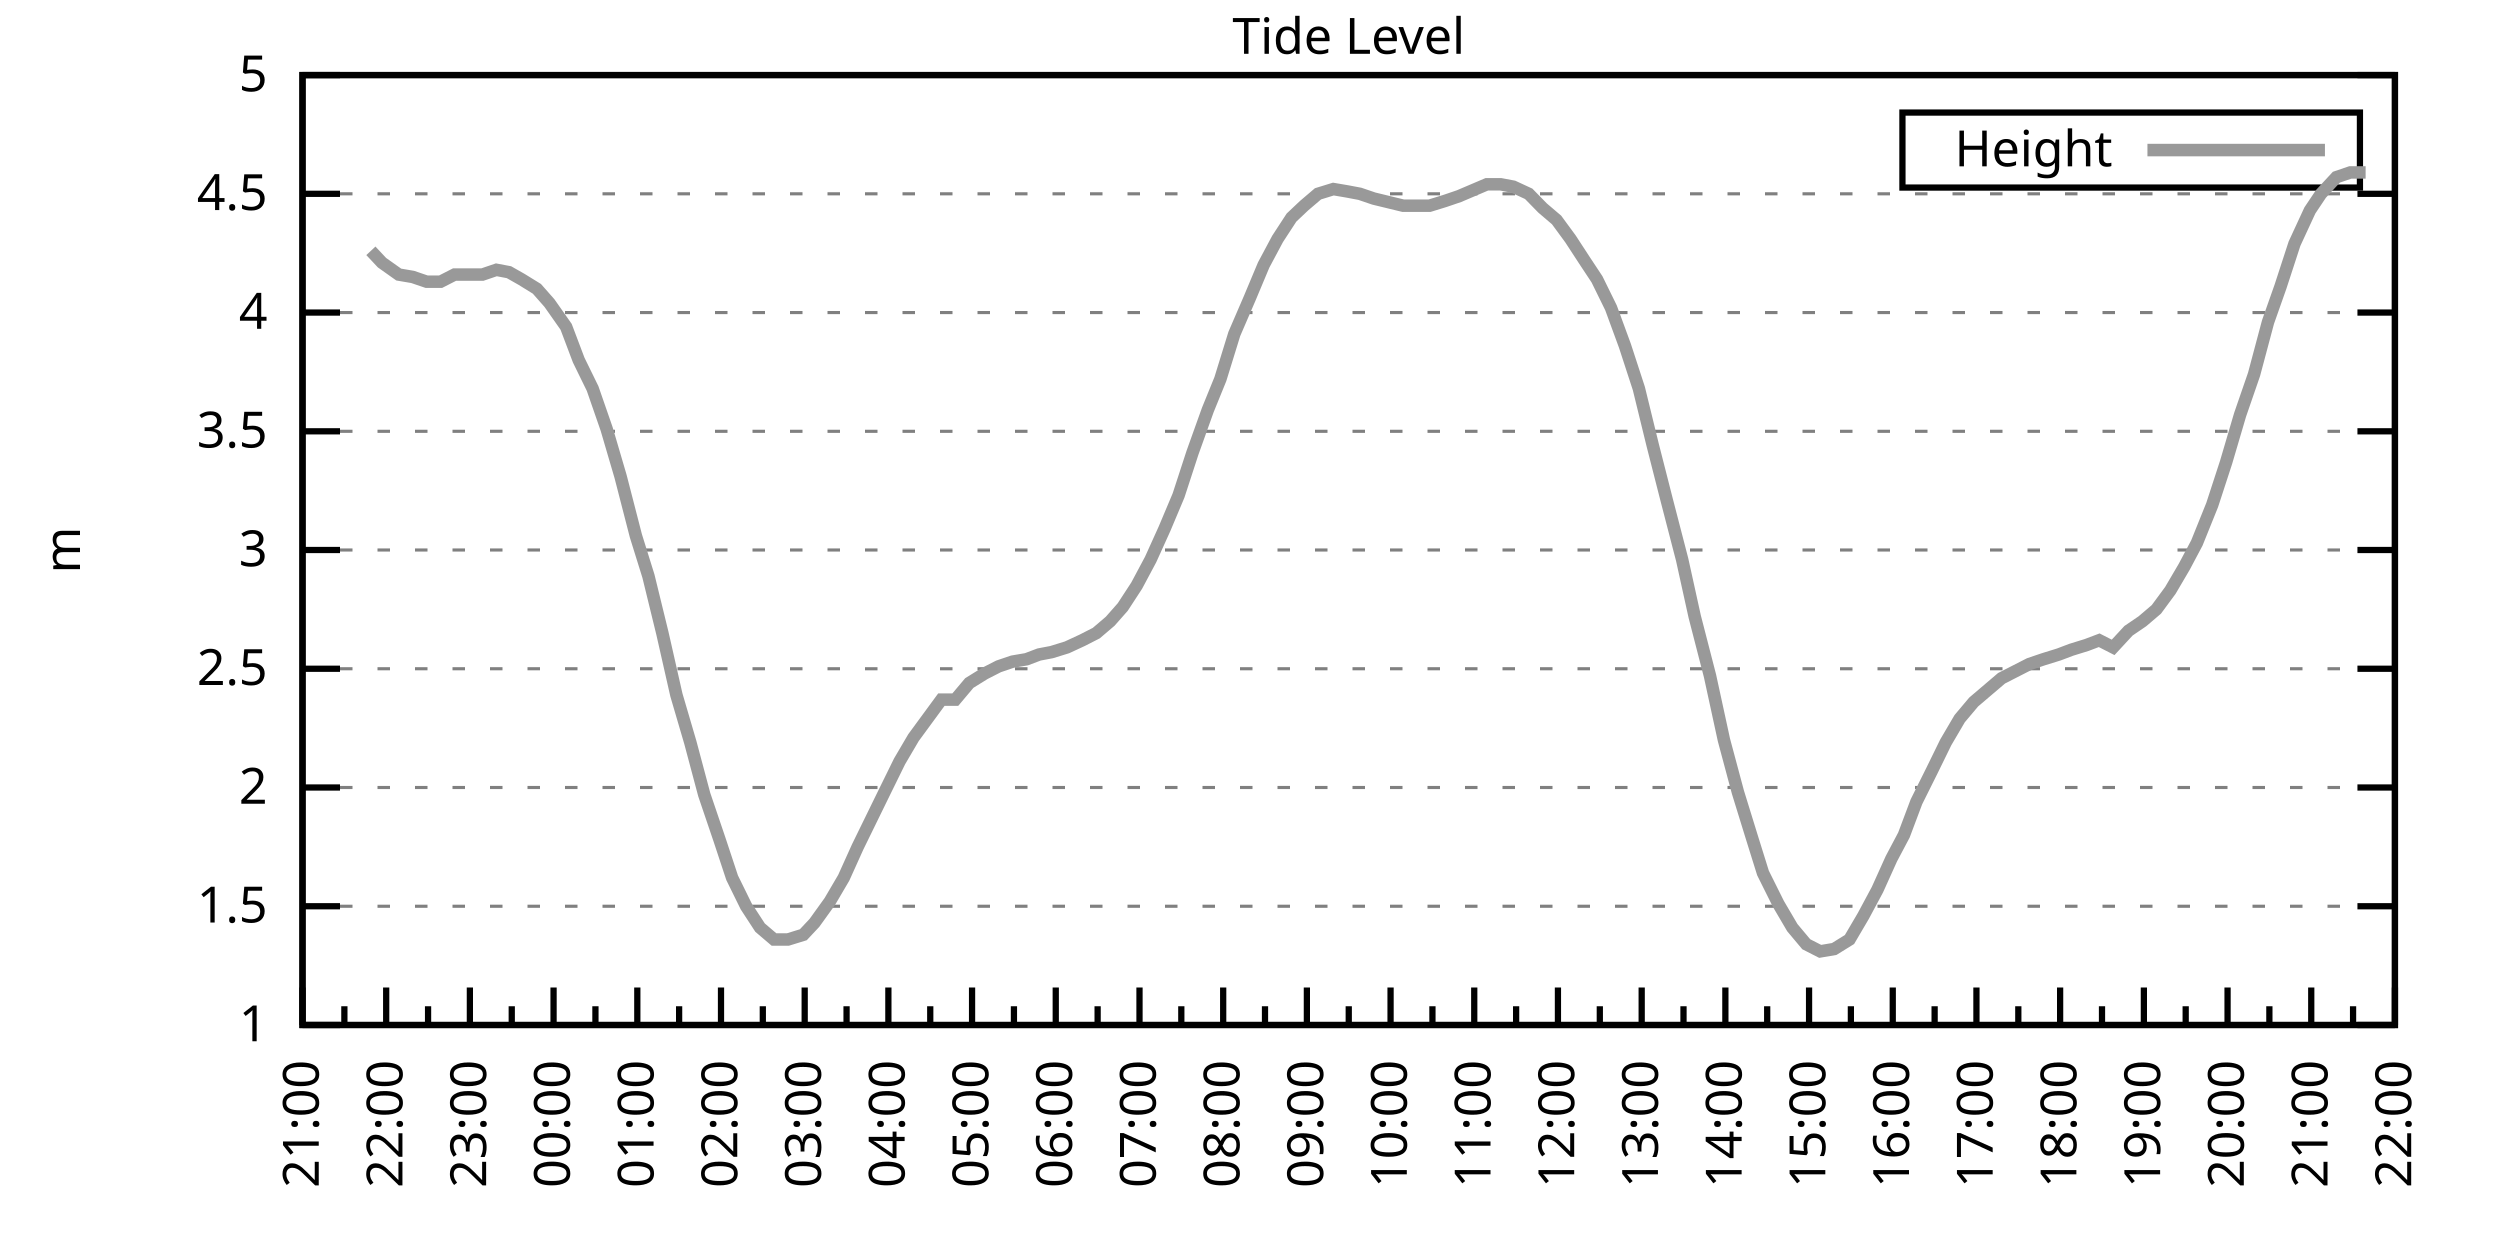
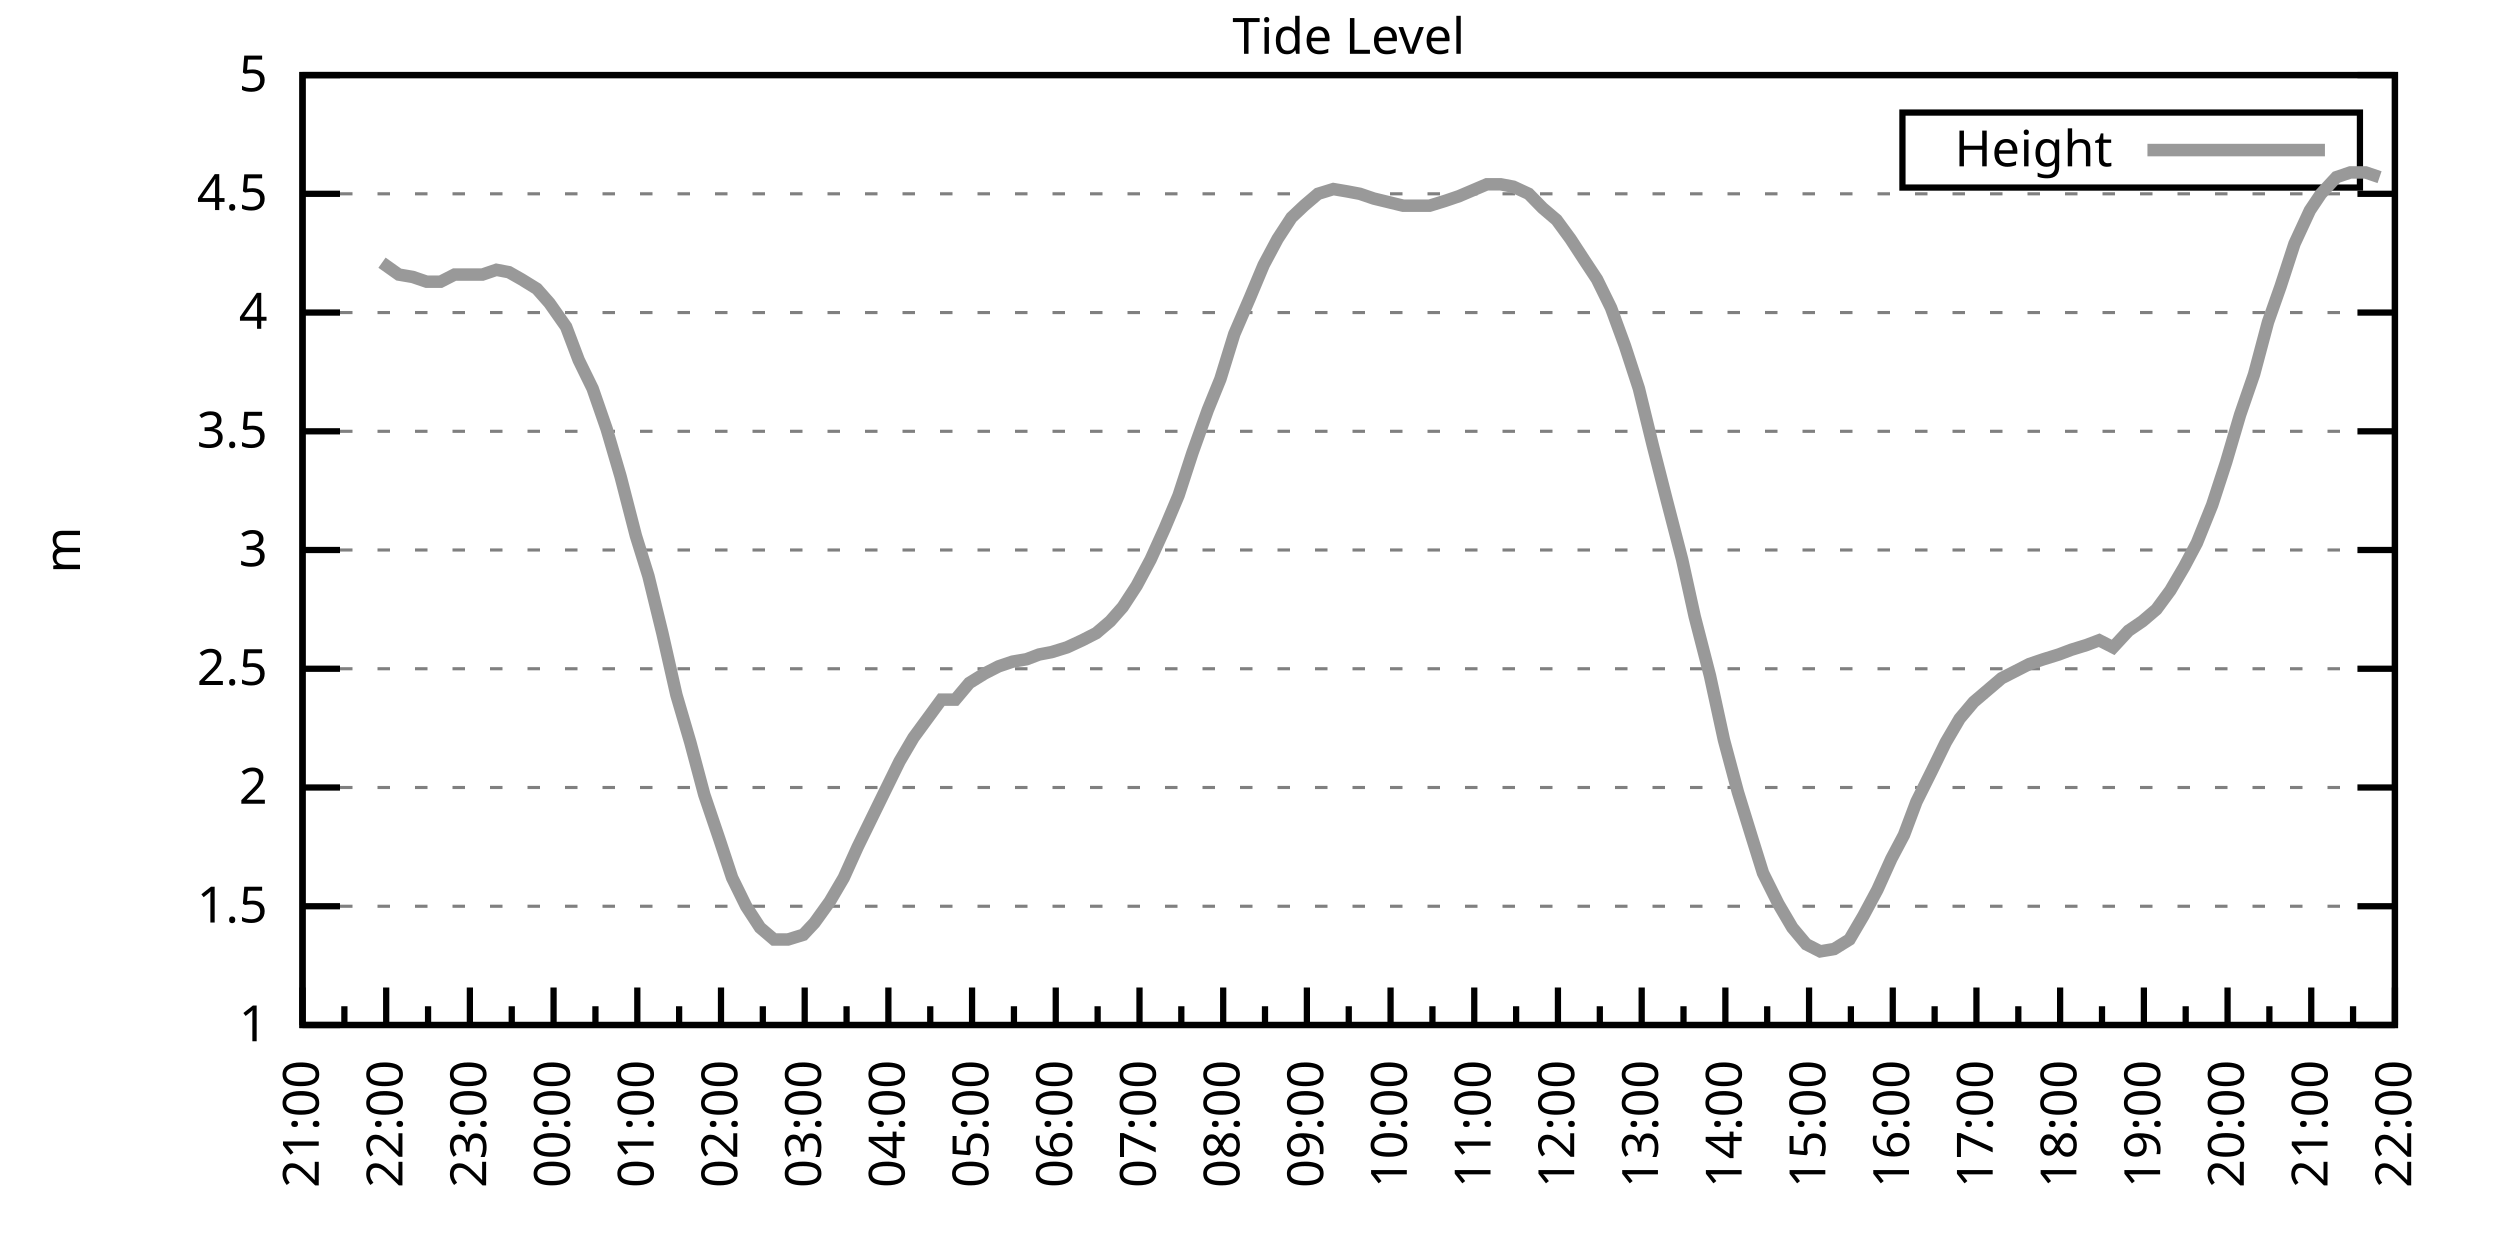
<svg xmlns="http://www.w3.org/2000/svg" xmlns:xlink="http://www.w3.org/1999/xlink" width="400" height="200" viewBox="0 0 400 200">
  <g id="gnuplot_canvas">
    <rect x="0" y="0" width="400" height="200" fill="none" />
    <defs>
      <circle id="gpDot" r="0.5" stroke-width="0.5" stroke="currentColor" />
      <path id="gpPt0" stroke-width="0.333" stroke="currentColor" d="M-1,0 h2 M0,-1 v2" />
      <path id="gpPt1" stroke-width="0.333" stroke="currentColor" d="M-1,-1 L1,1 M1,-1 L-1,1" />
      <path id="gpPt2" stroke-width="0.333" stroke="currentColor" d="M-1,0 L1,0 M0,-1 L0,1 M-1,-1 L1,1 M-1,1 L1,-1" />
      <rect id="gpPt3" stroke-width="0.333" stroke="currentColor" x="-1" y="-1" width="2" height="2" />
      <rect id="gpPt4" stroke-width="0.333" stroke="currentColor" fill="currentColor" x="-1" y="-1" width="2" height="2" />
      <circle id="gpPt5" stroke-width="0.333" stroke="currentColor" cx="0" cy="0" r="1" />
      <use xlink:href="#gpPt5" id="gpPt6" fill="currentColor" stroke="none" />
      <path id="gpPt7" stroke-width="0.333" stroke="currentColor" d="M0,-1.33 L-1.33,0.67 L1.33,0.67 z" />
      <use xlink:href="#gpPt7" id="gpPt8" fill="currentColor" stroke="none" />
      <use xlink:href="#gpPt7" id="gpPt9" stroke="currentColor" transform="rotate(180)" />
      <use xlink:href="#gpPt9" id="gpPt10" fill="currentColor" stroke="none" />
      <use xlink:href="#gpPt3" id="gpPt11" stroke="currentColor" transform="rotate(45)" />
      <use xlink:href="#gpPt11" id="gpPt12" fill="currentColor" stroke="none" />
      <path id="gpPt13" stroke-width="0.333" stroke="currentColor" d="M0,1.330 L1.265,0.411 L0.782,-1.067 L-0.782,-1.076 L-1.265,0.411 z" />
      <use xlink:href="#gpPt13" id="gpPt14" fill="currentColor" stroke="none" />
      <filter id="textbox" filterUnits="objectBoundingBox" x="0" y="0" height="1" width="1">
        <feFlood flood-color="white" flood-opacity="1" result="bgnd" />
        <feComposite in="SourceGraphic" in2="bgnd" operator="atop" />
      </filter>
      <filter id="greybox" filterUnits="objectBoundingBox" x="0" y="0" height="1" width="1">
        <feFlood flood-color="lightgrey" flood-opacity="1" result="grey" />
        <feComposite in="SourceGraphic" in2="grey" operator="atop" />
      </filter>
    </defs>
    <g fill="none" color="white" stroke="currentColor" stroke-width="1.00" stroke-linecap="butt" stroke-linejoin="miter">
</g>
    <g fill="none" color="black" stroke="currentColor" stroke-width="1.00" stroke-linecap="butt" stroke-linejoin="miter">
      <g stroke="none" shape-rendering="crispEdges">
        <polygon fill="rgb(255, 255, 255)" points="48.40,164.00 383.18,164.00 383.18,12.02 48.40,12.02 " />
      </g>
    </g>
    <g fill="none" color="black" stroke="currentColor" stroke-width="1.00" stroke-linecap="butt" stroke-linejoin="miter">
</g>
    <g fill="none" color="black" stroke="black" stroke-width="0.50" stroke-linecap="butt" stroke-linejoin="miter">
</g>
    <g fill="none" color="gray" stroke="currentColor" stroke-width="0.50" stroke-linecap="butt" stroke-linejoin="miter">
      <path stroke="gray" stroke-dasharray="2,4" class="gridline" d="M48.40,164.00 L383.19,164.00  " />
    </g>
    <g fill="none" color="gray" stroke="gray" stroke-width="1.00" stroke-linecap="butt" stroke-linejoin="miter">
</g>
    <g fill="none" color="black" stroke="currentColor" stroke-width="1.00" stroke-linecap="butt" stroke-linejoin="miter">
      <path stroke="black" d="M48.40,164.00 L54.40,164.00 M383.19,164.00 L377.19,164.00  " />
      <g transform="translate(42.80,166.60)" stroke="none" fill="black" font-family="Sans" font-size="8.00" text-anchor="end">
        <text>
          <tspan font-family="Sans"> 1</tspan>
        </text>
      </g>
    </g>
    <g fill="none" color="black" stroke="currentColor" stroke-width="1.00" stroke-linecap="butt" stroke-linejoin="miter">
</g>
    <g fill="none" color="black" stroke="black" stroke-width="0.50" stroke-linecap="butt" stroke-linejoin="miter">
</g>
    <g fill="none" color="gray" stroke="currentColor" stroke-width="0.50" stroke-linecap="butt" stroke-linejoin="miter">
      <path stroke="gray" stroke-dasharray="2,4" class="gridline" d="M48.40,145.00 L383.19,145.00  " />
    </g>
    <g fill="none" color="gray" stroke="gray" stroke-width="1.00" stroke-linecap="butt" stroke-linejoin="miter">
</g>
    <g fill="none" color="black" stroke="currentColor" stroke-width="1.00" stroke-linecap="butt" stroke-linejoin="miter">
      <path stroke="black" d="M48.40,145.00 L54.40,145.00 M383.19,145.00 L377.19,145.00  " />
      <g transform="translate(42.80,147.60)" stroke="none" fill="black" font-family="Sans" font-size="8.00" text-anchor="end">
        <text>
          <tspan font-family="Sans"> 1.5</tspan>
        </text>
      </g>
    </g>
    <g fill="none" color="black" stroke="currentColor" stroke-width="1.00" stroke-linecap="butt" stroke-linejoin="miter">
</g>
    <g fill="none" color="black" stroke="black" stroke-width="0.50" stroke-linecap="butt" stroke-linejoin="miter">
</g>
    <g fill="none" color="gray" stroke="currentColor" stroke-width="0.50" stroke-linecap="butt" stroke-linejoin="miter">
      <path stroke="gray" stroke-dasharray="2,4" class="gridline" d="M48.40,126.00 L383.19,126.00  " />
    </g>
    <g fill="none" color="gray" stroke="gray" stroke-width="1.00" stroke-linecap="butt" stroke-linejoin="miter">
</g>
    <g fill="none" color="black" stroke="currentColor" stroke-width="1.00" stroke-linecap="butt" stroke-linejoin="miter">
      <path stroke="black" d="M48.40,126.00 L54.40,126.00 M383.19,126.00 L377.19,126.00  " />
      <g transform="translate(42.80,128.60)" stroke="none" fill="black" font-family="Sans" font-size="8.00" text-anchor="end">
        <text>
          <tspan font-family="Sans"> 2</tspan>
        </text>
      </g>
    </g>
    <g fill="none" color="black" stroke="currentColor" stroke-width="1.00" stroke-linecap="butt" stroke-linejoin="miter">
</g>
    <g fill="none" color="black" stroke="black" stroke-width="0.50" stroke-linecap="butt" stroke-linejoin="miter">
</g>
    <g fill="none" color="gray" stroke="currentColor" stroke-width="0.50" stroke-linecap="butt" stroke-linejoin="miter">
      <path stroke="gray" stroke-dasharray="2,4" class="gridline" d="M48.40,107.00 L383.19,107.00  " />
    </g>
    <g fill="none" color="gray" stroke="gray" stroke-width="1.00" stroke-linecap="butt" stroke-linejoin="miter">
</g>
    <g fill="none" color="black" stroke="currentColor" stroke-width="1.00" stroke-linecap="butt" stroke-linejoin="miter">
      <path stroke="black" d="M48.40,107.00 L54.40,107.00 M383.19,107.00 L377.19,107.00  " />
      <g transform="translate(42.80,109.60)" stroke="none" fill="black" font-family="Sans" font-size="8.00" text-anchor="end">
        <text>
          <tspan font-family="Sans"> 2.5</tspan>
        </text>
      </g>
    </g>
    <g fill="none" color="black" stroke="currentColor" stroke-width="1.00" stroke-linecap="butt" stroke-linejoin="miter">
</g>
    <g fill="none" color="black" stroke="black" stroke-width="0.50" stroke-linecap="butt" stroke-linejoin="miter">
</g>
    <g fill="none" color="gray" stroke="currentColor" stroke-width="0.50" stroke-linecap="butt" stroke-linejoin="miter">
      <path stroke="gray" stroke-dasharray="2,4" class="gridline" d="M48.40,88.00 L383.19,88.00  " />
    </g>
    <g fill="none" color="gray" stroke="gray" stroke-width="1.00" stroke-linecap="butt" stroke-linejoin="miter">
</g>
    <g fill="none" color="black" stroke="currentColor" stroke-width="1.00" stroke-linecap="butt" stroke-linejoin="miter">
      <path stroke="black" d="M48.40,88.00 L54.40,88.00 M383.19,88.00 L377.19,88.00  " />
      <g transform="translate(42.80,90.60)" stroke="none" fill="black" font-family="Sans" font-size="8.00" text-anchor="end">
        <text>
          <tspan font-family="Sans"> 3</tspan>
        </text>
      </g>
    </g>
    <g fill="none" color="black" stroke="currentColor" stroke-width="1.00" stroke-linecap="butt" stroke-linejoin="miter">
</g>
    <g fill="none" color="black" stroke="black" stroke-width="0.50" stroke-linecap="butt" stroke-linejoin="miter">
</g>
    <g fill="none" color="gray" stroke="currentColor" stroke-width="0.50" stroke-linecap="butt" stroke-linejoin="miter">
      <path stroke="gray" stroke-dasharray="2,4" class="gridline" d="M48.40,69.01 L383.19,69.01  " />
    </g>
    <g fill="none" color="gray" stroke="gray" stroke-width="1.00" stroke-linecap="butt" stroke-linejoin="miter">
</g>
    <g fill="none" color="black" stroke="currentColor" stroke-width="1.00" stroke-linecap="butt" stroke-linejoin="miter">
      <path stroke="black" d="M48.40,69.01 L54.40,69.01 M383.19,69.01 L377.19,69.01  " />
      <g transform="translate(42.80,71.61)" stroke="none" fill="black" font-family="Sans" font-size="8.00" text-anchor="end">
        <text>
          <tspan font-family="Sans"> 3.5</tspan>
        </text>
      </g>
    </g>
    <g fill="none" color="black" stroke="currentColor" stroke-width="1.00" stroke-linecap="butt" stroke-linejoin="miter">
</g>
    <g fill="none" color="black" stroke="black" stroke-width="0.50" stroke-linecap="butt" stroke-linejoin="miter">
</g>
    <g fill="none" color="gray" stroke="currentColor" stroke-width="0.50" stroke-linecap="butt" stroke-linejoin="miter">
      <path stroke="gray" stroke-dasharray="2,4" class="gridline" d="M48.40,50.01 L383.19,50.01  " />
    </g>
    <g fill="none" color="gray" stroke="gray" stroke-width="1.00" stroke-linecap="butt" stroke-linejoin="miter">
</g>
    <g fill="none" color="black" stroke="currentColor" stroke-width="1.00" stroke-linecap="butt" stroke-linejoin="miter">
      <path stroke="black" d="M48.40,50.01 L54.40,50.01 M383.19,50.01 L377.19,50.01  " />
      <g transform="translate(42.80,52.61)" stroke="none" fill="black" font-family="Sans" font-size="8.00" text-anchor="end">
        <text>
          <tspan font-family="Sans"> 4</tspan>
        </text>
      </g>
    </g>
    <g fill="none" color="black" stroke="currentColor" stroke-width="1.00" stroke-linecap="butt" stroke-linejoin="miter">
</g>
    <g fill="none" color="black" stroke="black" stroke-width="0.50" stroke-linecap="butt" stroke-linejoin="miter">
</g>
    <g fill="none" color="gray" stroke="currentColor" stroke-width="0.50" stroke-linecap="butt" stroke-linejoin="miter">
      <path stroke="gray" stroke-dasharray="2,4" class="gridline" d="M48.40,31.01 L383.19,31.01  " />
    </g>
    <g fill="none" color="gray" stroke="gray" stroke-width="1.00" stroke-linecap="butt" stroke-linejoin="miter">
</g>
    <g fill="none" color="black" stroke="currentColor" stroke-width="1.00" stroke-linecap="butt" stroke-linejoin="miter">
      <path stroke="black" d="M48.40,31.01 L54.40,31.01 M383.19,31.01 L377.19,31.01  " />
      <g transform="translate(42.80,33.61)" stroke="none" fill="black" font-family="Sans" font-size="8.00" text-anchor="end">
        <text>
          <tspan font-family="Sans"> 4.5</tspan>
        </text>
      </g>
    </g>
    <g fill="none" color="black" stroke="currentColor" stroke-width="1.00" stroke-linecap="butt" stroke-linejoin="miter">
</g>
    <g fill="none" color="black" stroke="black" stroke-width="0.50" stroke-linecap="butt" stroke-linejoin="miter">
</g>
    <g fill="none" color="gray" stroke="currentColor" stroke-width="0.50" stroke-linecap="butt" stroke-linejoin="miter">
      <path stroke="gray" stroke-dasharray="2,4" class="gridline" d="M48.40,12.01 L383.19,12.01  " />
    </g>
    <g fill="none" color="gray" stroke="gray" stroke-width="1.00" stroke-linecap="butt" stroke-linejoin="miter">
</g>
    <g fill="none" color="black" stroke="currentColor" stroke-width="1.00" stroke-linecap="butt" stroke-linejoin="miter">
      <path stroke="black" d="M48.40,12.01 L54.40,12.01 M383.19,12.01 L377.19,12.01  " />
      <g transform="translate(42.80,14.61)" stroke="none" fill="black" font-family="Sans" font-size="8.00" text-anchor="end">
        <text>
          <tspan font-family="Sans"> 5</tspan>
        </text>
      </g>
    </g>
    <g fill="none" color="black" stroke="currentColor" stroke-width="1.00" stroke-linecap="butt" stroke-linejoin="miter">
      <path stroke="black" d="M48.40,164.00 L48.40,158.00  " />
      <g transform="translate(51.00,169.60) rotate(270)" stroke="none" fill="black" font-family="Sans" font-size="8.00" text-anchor="end">
        <text>
          <tspan font-family="Sans">21:00</tspan>
        </text>
      </g>
    </g>
    <g fill="none" color="black" stroke="currentColor" stroke-width="1.00" stroke-linecap="butt" stroke-linejoin="miter">
      <path stroke="black" d="M55.10,164.00 L55.10,161.00 M61.79,164.00 L61.79,158.00  " />
      <g transform="translate(64.39,169.60) rotate(270)" stroke="none" fill="black" font-family="Sans" font-size="8.00" text-anchor="end">
        <text>
          <tspan font-family="Sans">22:00</tspan>
        </text>
      </g>
    </g>
    <g fill="none" color="black" stroke="currentColor" stroke-width="1.00" stroke-linecap="butt" stroke-linejoin="miter">
      <path stroke="black" d="M68.49,164.00 L68.49,161.00 M75.18,164.00 L75.18,158.00  " />
      <g transform="translate(77.78,169.60) rotate(270)" stroke="none" fill="black" font-family="Sans" font-size="8.00" text-anchor="end">
        <text>
          <tspan font-family="Sans">23:00</tspan>
        </text>
      </g>
    </g>
    <g fill="none" color="black" stroke="currentColor" stroke-width="1.00" stroke-linecap="butt" stroke-linejoin="miter">
      <path stroke="black" d="M81.88,164.00 L81.88,161.00 M88.57,164.00 L88.57,158.00  " />
      <g transform="translate(91.17,169.60) rotate(270)" stroke="none" fill="black" font-family="Sans" font-size="8.00" text-anchor="end">
        <text>
          <tspan font-family="Sans">00:00</tspan>
        </text>
      </g>
    </g>
    <g fill="none" color="black" stroke="currentColor" stroke-width="1.00" stroke-linecap="butt" stroke-linejoin="miter">
      <path stroke="black" d="M95.27,164.00 L95.27,161.00 M101.97,164.00 L101.97,158.00  " />
      <g transform="translate(104.57,169.60) rotate(270)" stroke="none" fill="black" font-family="Sans" font-size="8.00" text-anchor="end">
        <text>
          <tspan font-family="Sans">01:00</tspan>
        </text>
      </g>
    </g>
    <g fill="none" color="black" stroke="currentColor" stroke-width="1.00" stroke-linecap="butt" stroke-linejoin="miter">
      <path stroke="black" d="M108.66,164.00 L108.66,161.00 M115.36,164.00 L115.36,158.00  " />
      <g transform="translate(117.96,169.60) rotate(270)" stroke="none" fill="black" font-family="Sans" font-size="8.00" text-anchor="end">
        <text>
          <tspan font-family="Sans">02:00</tspan>
        </text>
      </g>
    </g>
    <g fill="none" color="black" stroke="currentColor" stroke-width="1.00" stroke-linecap="butt" stroke-linejoin="miter">
      <path stroke="black" d="M122.05,164.00 L122.05,161.00 M128.75,164.00 L128.75,158.00  " />
      <g transform="translate(131.35,169.60) rotate(270)" stroke="none" fill="black" font-family="Sans" font-size="8.00" text-anchor="end">
        <text>
          <tspan font-family="Sans">03:00</tspan>
        </text>
      </g>
    </g>
    <g fill="none" color="black" stroke="currentColor" stroke-width="1.00" stroke-linecap="butt" stroke-linejoin="miter">
      <path stroke="black" d="M135.45,164.00 L135.45,161.00 M142.14,164.00 L142.14,158.00  " />
      <g transform="translate(144.74,169.60) rotate(270)" stroke="none" fill="black" font-family="Sans" font-size="8.00" text-anchor="end">
        <text>
          <tspan font-family="Sans">04:00</tspan>
        </text>
      </g>
    </g>
    <g fill="none" color="black" stroke="currentColor" stroke-width="1.00" stroke-linecap="butt" stroke-linejoin="miter">
      <path stroke="black" d="M148.84,164.00 L148.84,161.00 M155.53,164.00 L155.53,158.00  " />
      <g transform="translate(158.13,169.60) rotate(270)" stroke="none" fill="black" font-family="Sans" font-size="8.00" text-anchor="end">
        <text>
          <tspan font-family="Sans">05:00</tspan>
        </text>
      </g>
    </g>
    <g fill="none" color="black" stroke="currentColor" stroke-width="1.00" stroke-linecap="butt" stroke-linejoin="miter">
      <path stroke="black" d="M162.23,164.00 L162.23,161.00 M168.92,164.00 L168.92,158.00  " />
      <g transform="translate(171.52,169.60) rotate(270)" stroke="none" fill="black" font-family="Sans" font-size="8.00" text-anchor="end">
        <text>
          <tspan font-family="Sans">06:00</tspan>
        </text>
      </g>
    </g>
    <g fill="none" color="black" stroke="currentColor" stroke-width="1.00" stroke-linecap="butt" stroke-linejoin="miter">
      <path stroke="black" d="M175.62,164.00 L175.62,161.00 M182.32,164.00 L182.32,158.00  " />
      <g transform="translate(184.92,169.60) rotate(270)" stroke="none" fill="black" font-family="Sans" font-size="8.00" text-anchor="end">
        <text>
          <tspan font-family="Sans">07:00</tspan>
        </text>
      </g>
    </g>
    <g fill="none" color="black" stroke="currentColor" stroke-width="1.00" stroke-linecap="butt" stroke-linejoin="miter">
      <path stroke="black" d="M189.01,164.00 L189.01,161.00 M195.71,164.00 L195.71,158.00  " />
      <g transform="translate(198.31,169.60) rotate(270)" stroke="none" fill="black" font-family="Sans" font-size="8.00" text-anchor="end">
        <text>
          <tspan font-family="Sans">08:00</tspan>
        </text>
      </g>
    </g>
    <g fill="none" color="black" stroke="currentColor" stroke-width="1.00" stroke-linecap="butt" stroke-linejoin="miter">
      <path stroke="black" d="M202.40,164.00 L202.40,161.00 M209.10,164.00 L209.10,158.00  " />
      <g transform="translate(211.70,169.60) rotate(270)" stroke="none" fill="black" font-family="Sans" font-size="8.00" text-anchor="end">
        <text>
          <tspan font-family="Sans">09:00</tspan>
        </text>
      </g>
    </g>
    <g fill="none" color="black" stroke="currentColor" stroke-width="1.00" stroke-linecap="butt" stroke-linejoin="miter">
      <path stroke="black" d="M215.80,164.00 L215.80,161.00 M222.49,164.00 L222.49,158.00  " />
      <g transform="translate(225.09,169.60) rotate(270)" stroke="none" fill="black" font-family="Sans" font-size="8.00" text-anchor="end">
        <text>
          <tspan font-family="Sans">10:00</tspan>
        </text>
      </g>
    </g>
    <g fill="none" color="black" stroke="currentColor" stroke-width="1.00" stroke-linecap="butt" stroke-linejoin="miter">
      <path stroke="black" d="M229.19,164.00 L229.19,161.00 M235.88,164.00 L235.88,158.00  " />
      <g transform="translate(238.48,169.60) rotate(270)" stroke="none" fill="black" font-family="Sans" font-size="8.00" text-anchor="end">
        <text>
          <tspan font-family="Sans">11:00</tspan>
        </text>
      </g>
    </g>
    <g fill="none" color="black" stroke="currentColor" stroke-width="1.00" stroke-linecap="butt" stroke-linejoin="miter">
      <path stroke="black" d="M242.58,164.00 L242.58,161.00 M249.27,164.00 L249.27,158.00  " />
      <g transform="translate(251.87,169.60) rotate(270)" stroke="none" fill="black" font-family="Sans" font-size="8.00" text-anchor="end">
        <text>
          <tspan font-family="Sans">12:00</tspan>
        </text>
      </g>
    </g>
    <g fill="none" color="black" stroke="currentColor" stroke-width="1.00" stroke-linecap="butt" stroke-linejoin="miter">
      <path stroke="black" d="M255.97,164.00 L255.97,161.00 M262.67,164.00 L262.67,158.00  " />
      <g transform="translate(265.27,169.60) rotate(270)" stroke="none" fill="black" font-family="Sans" font-size="8.00" text-anchor="end">
        <text>
          <tspan font-family="Sans">13:00</tspan>
        </text>
      </g>
    </g>
    <g fill="none" color="black" stroke="currentColor" stroke-width="1.00" stroke-linecap="butt" stroke-linejoin="miter">
      <path stroke="black" d="M269.36,164.00 L269.36,161.00 M276.06,164.00 L276.06,158.00  " />
      <g transform="translate(278.66,169.60) rotate(270)" stroke="none" fill="black" font-family="Sans" font-size="8.00" text-anchor="end">
        <text>
          <tspan font-family="Sans">14:00</tspan>
        </text>
      </g>
    </g>
    <g fill="none" color="black" stroke="currentColor" stroke-width="1.00" stroke-linecap="butt" stroke-linejoin="miter">
      <path stroke="black" d="M282.75,164.00 L282.75,161.00 M289.45,164.00 L289.45,158.00  " />
      <g transform="translate(292.05,169.60) rotate(270)" stroke="none" fill="black" font-family="Sans" font-size="8.00" text-anchor="end">
        <text>
          <tspan font-family="Sans">15:00</tspan>
        </text>
      </g>
    </g>
    <g fill="none" color="black" stroke="currentColor" stroke-width="1.00" stroke-linecap="butt" stroke-linejoin="miter">
      <path stroke="black" d="M296.14,164.00 L296.14,161.00 M302.84,164.00 L302.84,158.00  " />
      <g transform="translate(305.44,169.60) rotate(270)" stroke="none" fill="black" font-family="Sans" font-size="8.00" text-anchor="end">
        <text>
          <tspan font-family="Sans">16:00</tspan>
        </text>
      </g>
    </g>
    <g fill="none" color="black" stroke="currentColor" stroke-width="1.00" stroke-linecap="butt" stroke-linejoin="miter">
      <path stroke="black" d="M309.54,164.00 L309.54,161.00 M316.23,164.00 L316.23,158.00  " />
      <g transform="translate(318.83,169.60) rotate(270)" stroke="none" fill="black" font-family="Sans" font-size="8.00" text-anchor="end">
        <text>
          <tspan font-family="Sans">17:00</tspan>
        </text>
      </g>
    </g>
    <g fill="none" color="black" stroke="currentColor" stroke-width="1.00" stroke-linecap="butt" stroke-linejoin="miter">
      <path stroke="black" d="M322.93,164.00 L322.93,161.00 M329.62,164.00 L329.62,158.00  " />
      <g transform="translate(332.22,169.60) rotate(270)" stroke="none" fill="black" font-family="Sans" font-size="8.00" text-anchor="end">
        <text>
          <tspan font-family="Sans">18:00</tspan>
        </text>
      </g>
    </g>
    <g fill="none" color="black" stroke="currentColor" stroke-width="1.00" stroke-linecap="butt" stroke-linejoin="miter">
      <path stroke="black" d="M336.32,164.00 L336.32,161.00 M343.02,164.00 L343.02,158.00  " />
      <g transform="translate(345.62,169.60) rotate(270)" stroke="none" fill="black" font-family="Sans" font-size="8.00" text-anchor="end">
        <text>
          <tspan font-family="Sans">19:00</tspan>
        </text>
      </g>
    </g>
    <g fill="none" color="black" stroke="currentColor" stroke-width="1.00" stroke-linecap="butt" stroke-linejoin="miter">
      <path stroke="black" d="M349.71,164.00 L349.71,161.00 M356.41,164.00 L356.41,158.00  " />
      <g transform="translate(359.01,169.60) rotate(270)" stroke="none" fill="black" font-family="Sans" font-size="8.00" text-anchor="end">
        <text>
          <tspan font-family="Sans">20:00</tspan>
        </text>
      </g>
    </g>
    <g fill="none" color="black" stroke="currentColor" stroke-width="1.00" stroke-linecap="butt" stroke-linejoin="miter">
      <path stroke="black" d="M363.10,164.00 L363.10,161.00 M369.80,164.00 L369.80,158.00  " />
      <g transform="translate(372.40,169.60) rotate(270)" stroke="none" fill="black" font-family="Sans" font-size="8.00" text-anchor="end">
        <text>
          <tspan font-family="Sans">21:00</tspan>
        </text>
      </g>
    </g>
    <g fill="none" color="black" stroke="currentColor" stroke-width="1.00" stroke-linecap="butt" stroke-linejoin="miter">
      <path stroke="black" d="M376.49,164.00 L376.49,161.00 M383.19,164.00 L383.19,158.00  " />
      <g transform="translate(385.79,169.60) rotate(270)" stroke="none" fill="black" font-family="Sans" font-size="8.00" text-anchor="end">
        <text>
          <tspan font-family="Sans">22:00</tspan>
        </text>
      </g>
    </g>
    <g fill="none" color="black" stroke="currentColor" stroke-width="1.00" stroke-linecap="butt" stroke-linejoin="miter">
</g>
    <g fill="none" color="black" stroke="currentColor" stroke-width="1.00" stroke-linecap="butt" stroke-linejoin="miter">
      <path stroke="black" d="M48.40,12.01 L48.40,164.00 L383.19,164.00 L383.19,12.01 L48.40,12.01 Z  " />
    </g>
    <g fill="none" color="black" stroke="currentColor" stroke-width="1.00" stroke-linecap="butt" stroke-linejoin="miter">
      <g transform="translate(12.80,88.01) rotate(270)" stroke="none" fill="black" font-family="Sans" font-size="8.00" text-anchor="middle">
        <text>
          <tspan font-family="Sans">m</tspan>
        </text>
      </g>
    </g>
    <g fill="none" color="black" stroke="currentColor" stroke-width="1.00" stroke-linecap="butt" stroke-linejoin="miter">
</g>
    <g fill="none" color="black" stroke="currentColor" stroke-width="1.00" stroke-linecap="butt" stroke-linejoin="miter">
      <path stroke="black" d="M304.39,30.01 L304.39,18.01 L377.59,18.01 L377.59,30.01 L304.39,30.01 Z  " />
    </g>
    <g id="Tide_level_plot_1">
      <g fill="none" color="white" stroke="black" stroke-width="2.00" stroke-linecap="butt" stroke-linejoin="miter">
</g>
      <g fill="none" color="black" stroke="currentColor" stroke-width="2.00" stroke-linecap="butt" stroke-linejoin="miter">
        <g transform="translate(337.99,26.61)" stroke="none" fill="black" font-family="Sans" font-size="8.00" text-anchor="end">
          <text>
            <tspan font-family="Sans">Height</tspan>
          </text>
        </g>
      </g>
      <g fill="none" color="black" stroke="currentColor" stroke-width="2.00" stroke-linecap="butt" stroke-linejoin="miter">
-         <path stroke="rgb(153, 153, 153)" d="M343.59,24.01 L371.99,24.01 M59.34,40.13 L61.12,42.03 L63.80,43.93 L66.03,44.31 L68.26,45.07 L70.50,45.07   L72.73,43.93 L74.74,43.93 L77.19,43.93 L79.42,43.17 L81.43,43.55 L83.44,44.69 L85.90,46.21 L87.91,48.49   L90.58,52.29 L92.59,57.61 L94.82,62.17 L97.06,68.63 L99.29,76.23 L101.74,85.73 L103.75,92.18 L105.98,101.30   L108.22,111.18 L110.45,118.78 L112.68,127.14 L115.13,134.36 L117.14,140.44 L119.38,145.00 L121.61,148.42 L123.84,150.32   L126.07,150.32 L128.53,149.56 L130.31,147.66 L132.77,144.24 L135.00,140.44 L137.23,135.50 L139.46,130.94 L141.69,126.38   L143.93,121.82 L146.16,118.02 L148.39,114.98 L150.62,111.94 L152.85,111.94 L155.09,109.28 L157.54,107.76 L159.77,106.62   L162.01,105.86 L164.24,105.48 L166.25,104.72 L168.25,104.34 L170.71,103.58 L173.17,102.44 L175.40,101.30 L177.63,99.40   L179.64,97.12 L181.87,93.70 L184.10,89.52 L186.33,84.59 L188.57,79.27 L190.80,72.43 L193.25,65.59 L195.26,60.65   L197.49,53.43 L199.95,47.73 L202.18,42.41 L204.41,38.23 L206.64,34.81 L208.65,32.91 L210.88,31.01 L213.34,30.25   L215.57,30.63 L217.58,31.01 L219.81,31.77 L224.50,32.91 L226.73,32.91 L228.74,32.91 L231.20,32.15 L233.43,31.39   L237.89,29.49 L240.12,29.49 L242.13,29.87 L244.59,31.01 L246.82,33.29 L249.05,35.19 L251.28,38.23 L253.51,41.65   L255.52,44.69 L257.76,49.25 L259.99,55.33 L262.22,62.17 L264.45,71.29 L266.68,80.03 L269.14,89.52 L271.15,98.64   L273.60,108.14 L275.83,118.40 L278.07,126.76 L280.30,133.98 L282.08,139.68 L284.54,144.62 L286.77,148.42 L289.00,151.08   L291.23,152.22 L293.47,151.84 L295.92,150.32 L298.15,146.52 L300.39,142.34 L302.62,137.40 L304.63,133.60 L306.63,128.28   L309.09,123.34 L311.32,118.78 L313.55,114.98 L315.79,112.32 L318.02,110.42 L320.25,108.52 L322.48,107.38 L324.71,106.24   L326.95,105.48 L329.40,104.72 L331.41,103.96 L333.86,103.20 L335.87,102.44 L338.10,103.58 L340.56,100.92 L342.79,99.40   L345.02,97.50 L347.26,94.46 L349.49,90.66 L351.50,86.87 L353.95,80.79 L356.18,73.95 L358.42,66.35 L360.65,59.89   L362.88,51.53 L364.89,45.83 L367.12,38.99 L369.58,33.67 L371.36,31.01 L373.82,28.35 L376.05,27.59 L378.50,27.59    " />
+         <path stroke="rgb(153, 153, 153)" d="M343.59,24.01 L371.99,24.01 M61.12,42.03 L63.80,43.93 L66.03,44.31 L68.26,45.07 L70.50,45.07 L72.73,43.93   L74.74,43.93 L77.19,43.93 L79.42,43.17 L81.43,43.55 L83.44,44.69 L85.90,46.21 L87.91,48.49 L90.58,52.29   L92.59,57.61 L94.82,62.17 L97.06,68.63 L99.29,76.23 L101.74,85.73 L103.75,92.18 L105.98,101.30 L108.22,111.18   L110.45,118.78 L112.68,127.14 L115.13,134.36 L117.14,140.44 L119.38,145.00 L121.61,148.42 L123.84,150.32 L126.07,150.32   L128.53,149.56 L130.31,147.66 L132.77,144.24 L135.00,140.44 L137.23,135.50 L139.46,130.94 L141.69,126.38 L143.93,121.82   L146.16,118.02 L148.39,114.98 L150.62,111.94 L152.85,111.94 L155.09,109.28 L157.54,107.76 L159.77,106.62 L162.01,105.86   L164.24,105.48 L166.25,104.72 L168.25,104.34 L170.71,103.58 L173.17,102.44 L175.40,101.30 L177.63,99.40 L179.64,97.12   L181.87,93.70 L184.10,89.52 L186.33,84.59 L188.57,79.27 L190.80,72.43 L193.25,65.59 L195.26,60.65 L197.49,53.43   L199.95,47.73 L202.18,42.41 L204.41,38.23 L206.64,34.81 L208.65,32.91 L210.88,31.01 L213.34,30.25 L215.57,30.63   L217.58,31.01 L219.81,31.77 L224.50,32.91 L226.73,32.91 L228.74,32.91 L231.20,32.15 L233.43,31.39 L237.89,29.49   L240.12,29.49 L242.13,29.87 L244.59,31.01 L246.82,33.29 L249.05,35.19 L251.28,38.23 L253.51,41.65 L255.52,44.69   L257.76,49.25 L259.99,55.33 L262.22,62.17 L264.45,71.29 L266.68,80.03 L269.14,89.52 L271.15,98.64 L273.60,108.14   L275.83,118.40 L278.07,126.76 L280.30,133.98 L282.08,139.68 L284.54,144.62 L286.77,148.42 L289.00,151.08 L291.23,152.22   L293.47,151.84 L295.92,150.32 L298.15,146.52 L300.39,142.34 L302.62,137.40 L304.63,133.60 L306.63,128.28 L309.09,123.34   L311.32,118.78 L313.55,114.98 L315.79,112.32 L318.02,110.42 L320.25,108.52 L322.48,107.38 L324.71,106.24 L326.95,105.48   L329.40,104.72 L331.41,103.96 L333.86,103.20 L335.87,102.44 L338.10,103.58 L340.56,100.92 L342.79,99.40 L345.02,97.50   L347.26,94.46 L349.49,90.66 L351.50,86.87 L353.95,80.79 L356.18,73.95 L358.42,66.35 L360.65,59.89 L362.88,51.53   L364.89,45.83 L367.12,38.99 L369.58,33.67 L371.36,31.01 L373.82,28.35 L376.05,27.59 L378.50,27.59 L380.73,28.35    " />
      </g>
    </g>
    <g fill="none" color="black" stroke="currentColor" stroke-width="2.00" stroke-linecap="butt" stroke-linejoin="miter">
</g>
    <g fill="none" color="black" stroke="black" stroke-width="1.00" stroke-linecap="butt" stroke-linejoin="miter">
</g>
    <g fill="none" color="black" stroke="currentColor" stroke-width="1.00" stroke-linecap="butt" stroke-linejoin="miter">
      <path stroke="black" d="M48.40,12.01 L48.40,164.00 L383.19,164.00 L383.19,12.01 L48.40,12.01 Z  " />
    </g>
    <g fill="none" color="black" stroke="currentColor" stroke-width="1.00" stroke-linecap="butt" stroke-linejoin="miter">
      <g transform="translate(215.79,8.61)" stroke="none" fill="black" font-family="Sans" font-size="8.00" text-anchor="middle">
        <text>
          <tspan font-family="Sans">Tide Level</tspan>
        </text>
      </g>
    </g>
    <g fill="none" color="black" stroke="currentColor" stroke-width="1.00" stroke-linecap="butt" stroke-linejoin="miter">
</g>
  </g>
</svg>
